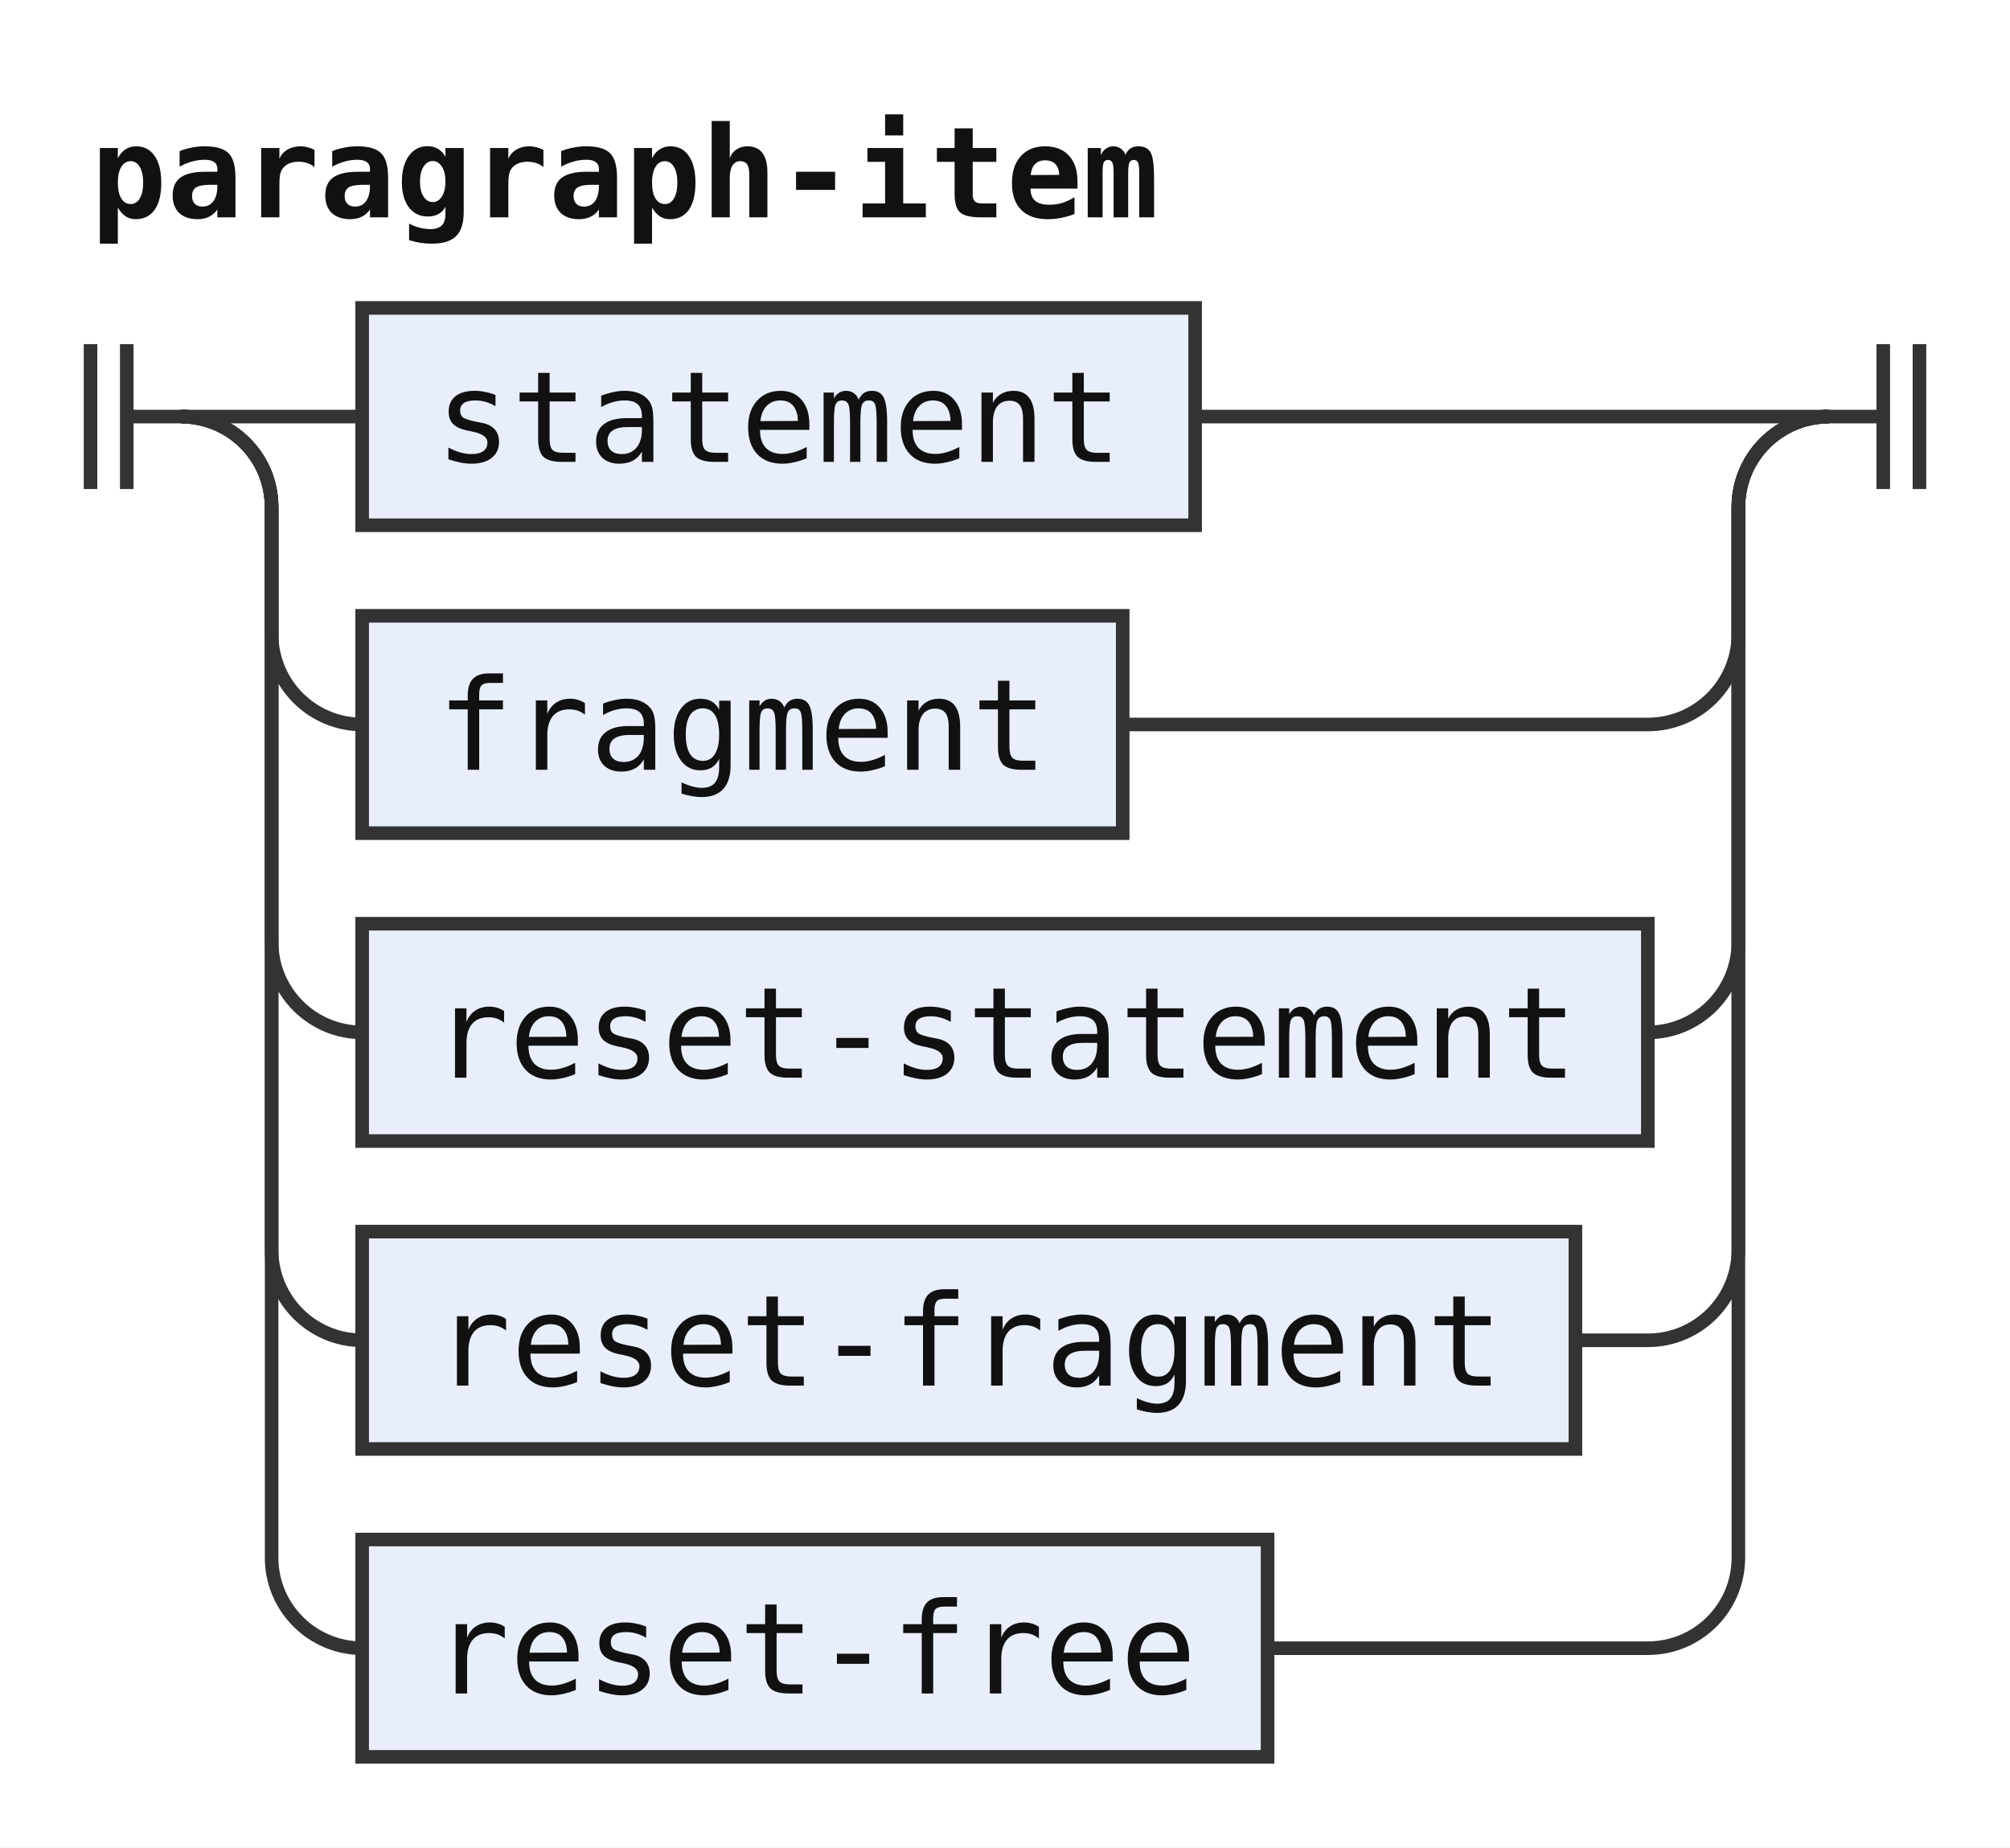
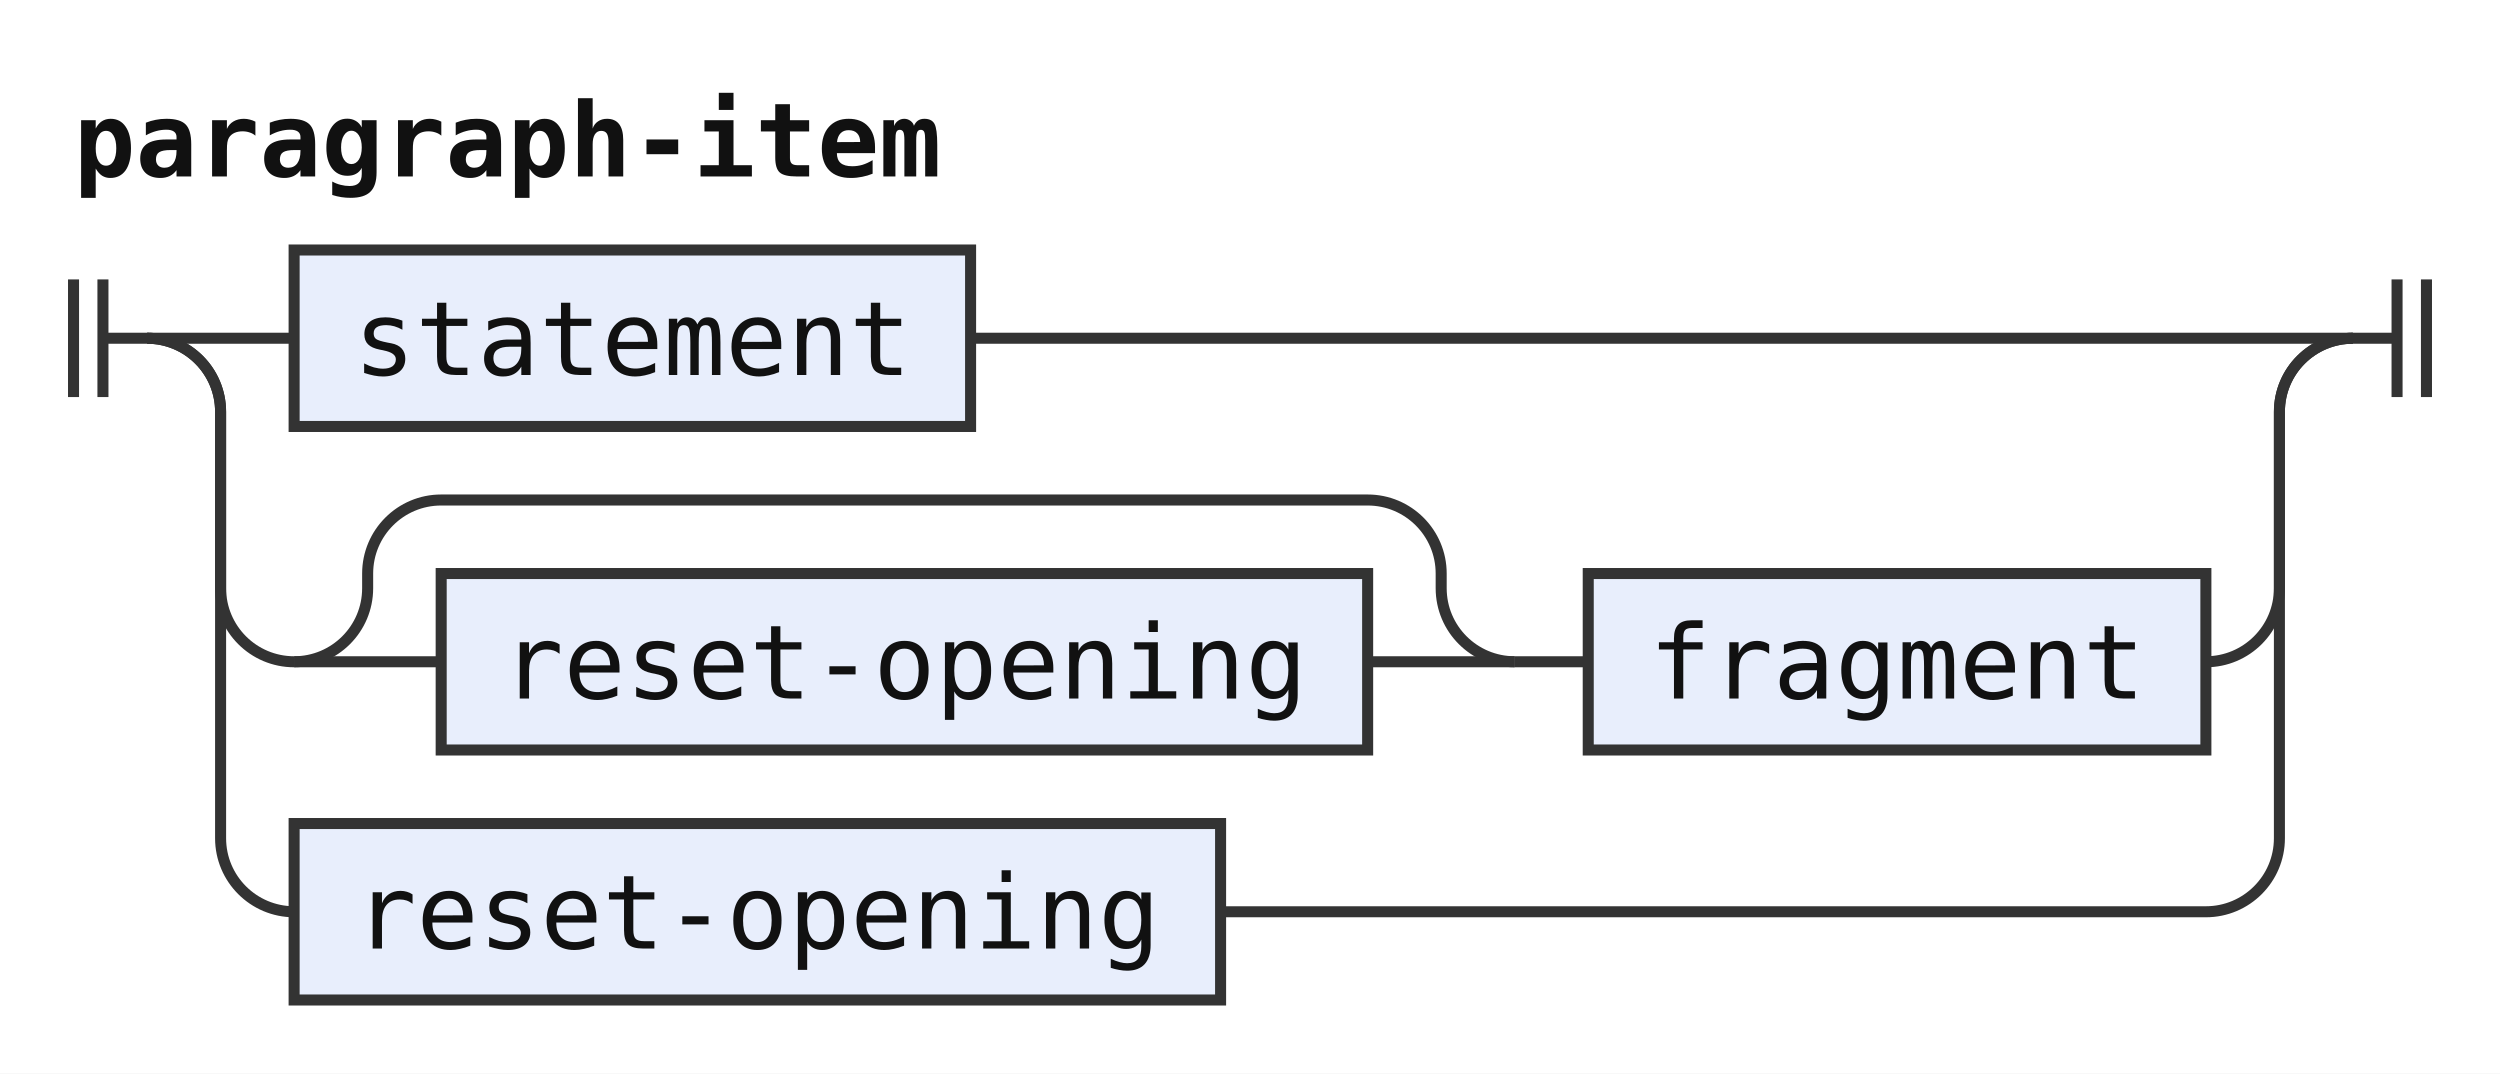
- <svg xmlns="http://www.w3.org/2000/svg" width="222" height="204" viewBox="0 0 222 204" role="img" aria-label="Railroad diagram of the rule paragraph-item">
+ <svg xmlns="http://www.w3.org/2000/svg" width="340" height="146" viewBox="0 0 340 146" role="img" aria-label="Railroad diagram of the rule paragraph-item">
  <style>path{fill:none;stroke:#333;stroke-width:1.5}.rule rect{fill:#e8eefc;stroke:#333;stroke-width:1.5}.terminal rect{fill:#fdf6d8;stroke:#333;stroke-width:1.5}text{font-family:ui-monospace,SFMono-Regular,Menlo,Consolas,"DejaVu Sans Mono","Liberation Mono",monospace;font-size:14px;fill:#111;text-anchor:middle}text.label{font-size:12px;font-style:italic;fill:#555;text-anchor:start}text.title{font-weight:bold;text-anchor:start}</style>
  <rect width="100%" height="100%" fill="#fff" />
  <text class="title" x="10" y="24" textLength="117.6" lengthAdjust="spacingAndGlyphs">paragraph-item</text>
  <path d="M10 38v16m4 -16v16M14 46h6" />
  <path d="M20 46h20" />
  <g class="rule">
    <rect x="40" y="34" width="92" height="24" rx="0" />
    <text x="86" y="51" textLength="75.6" lengthAdjust="spacingAndGlyphs">statement</text>
  </g>
-   <path d="M132 46H202" />
-   <path d="M20 46a10 10 0 0 1 10 10V70a10 10 0 0 0 10 10" />
+   <path d="M132 46H320" />
+   <path d="M20 46a10 10 0 0 1 10 10V80a10 10 0 0 0 10 10" />
+   <path d="M40 90h20" />
  <g class="rule">
-     <rect x="40" y="68" width="84" height="24" rx="0" />
-     <text x="82" y="85" textLength="67.2" lengthAdjust="spacingAndGlyphs">fragment</text>
+     <rect x="60" y="78" width="126" height="24" rx="0" />
+     <text x="123" y="95" textLength="109.2" lengthAdjust="spacingAndGlyphs">reset-opening</text>
  </g>
-   <path d="M124 80H182a10 10 0 0 0 10 -10V56a10 10 0 0 1 10 -10" />
-   <path d="M20 46a10 10 0 0 1 10 10V104a10 10 0 0 0 10 10" />
+   <path d="M186 90H206" />
+   <path d="M40 90a10 10 0 0 0 10 -10V78a10 10 0 0 1 10 -10H186a10 10 0 0 1 10 10V80a10 10 0 0 0 10 10" />
+   <path d="M206 90h10" />
  <g class="rule">
-     <rect x="40" y="102" width="142" height="24" rx="0" />
-     <text x="111" y="119" textLength="126" lengthAdjust="spacingAndGlyphs">reset-statement</text>
+     <rect x="216" y="78" width="84" height="24" rx="0" />
+     <text x="258" y="95" textLength="67.2" lengthAdjust="spacingAndGlyphs">fragment</text>
  </g>
-   <path d="M182 114H182a10 10 0 0 0 10 -10V56a10 10 0 0 1 10 -10" />
-   <path d="M20 46a10 10 0 0 1 10 10V138a10 10 0 0 0 10 10" />
+   <path d="M300 90H300a10 10 0 0 0 10 -10V56a10 10 0 0 1 10 -10" />
+   <path d="M20 46a10 10 0 0 1 10 10V114a10 10 0 0 0 10 10" />
  <g class="rule">
-     <rect x="40" y="136" width="134" height="24" rx="0" />
-     <text x="107" y="153" textLength="117.6" lengthAdjust="spacingAndGlyphs">reset-fragment</text>
+     <rect x="40" y="112" width="126" height="24" rx="0" />
+     <text x="103" y="129" textLength="109.2" lengthAdjust="spacingAndGlyphs">reset-opening</text>
  </g>
-   <path d="M174 148H182a10 10 0 0 0 10 -10V56a10 10 0 0 1 10 -10" />
-   <path d="M20 46a10 10 0 0 1 10 10V172a10 10 0 0 0 10 10" />
-   <g class="rule">
-     <rect x="40" y="170" width="100" height="24" rx="0" />
-     <text x="90" y="187" textLength="84" lengthAdjust="spacingAndGlyphs">reset-free</text>
-   </g>
-   <path d="M140 182H182a10 10 0 0 0 10 -10V56a10 10 0 0 1 10 -10" />
-   <path d="M202 46h6m0 -8v16m4 -16v16" />
+   <path d="M166 124H300a10 10 0 0 0 10 -10V56a10 10 0 0 1 10 -10" />
+   <path d="M320 46h6m0 -8v16m4 -16v16" />
</svg>
